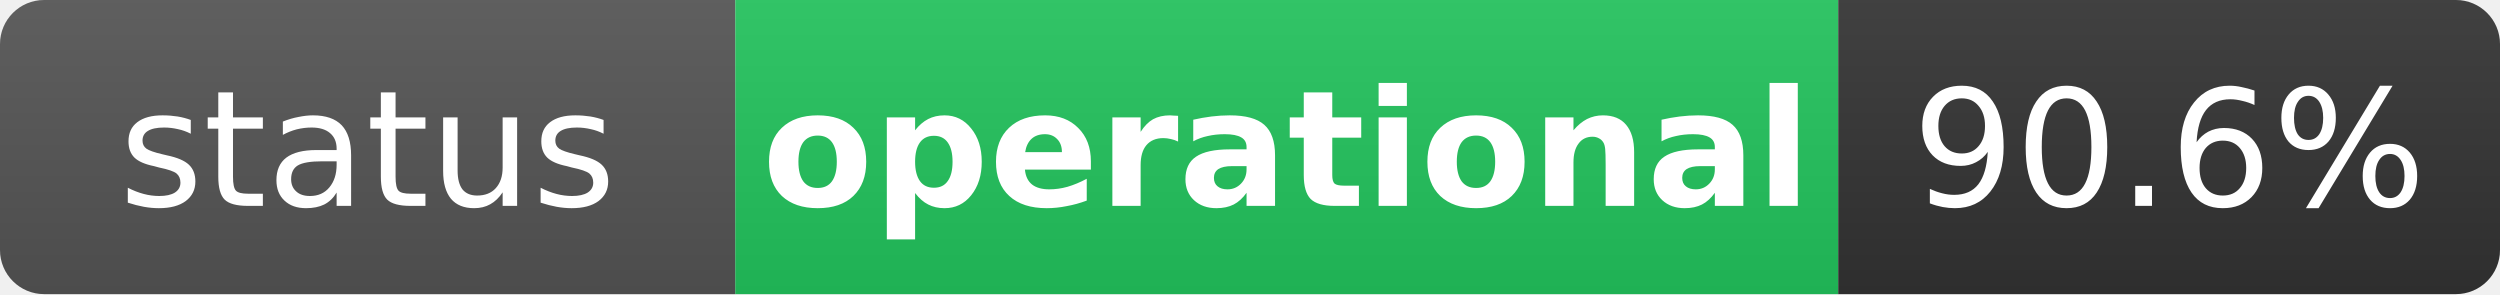
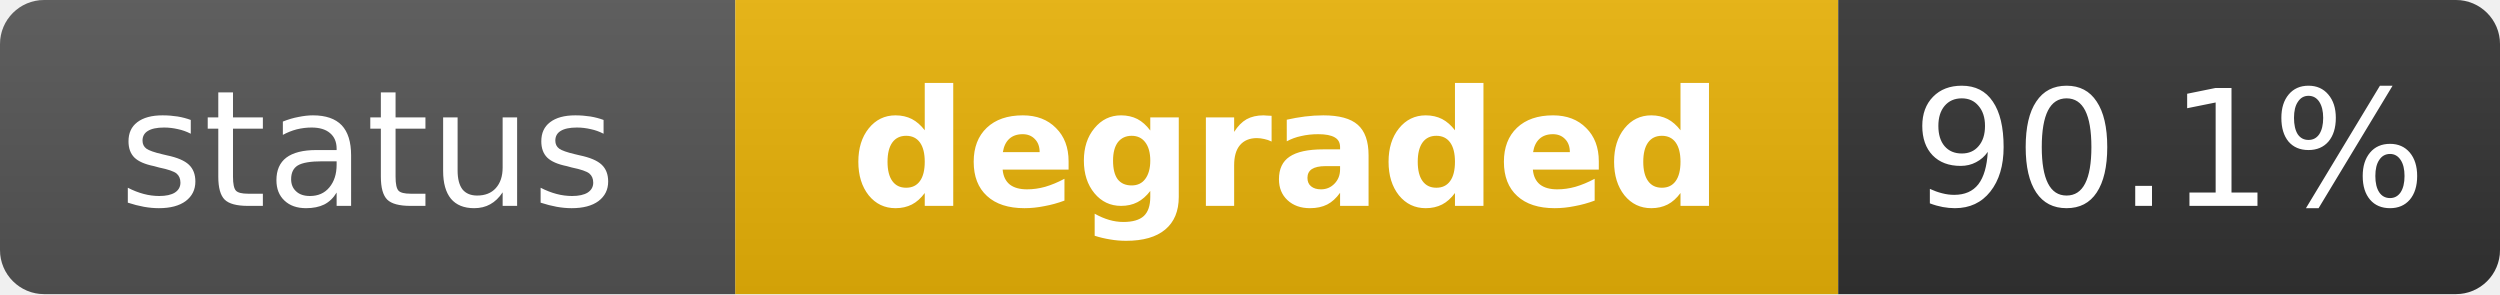
- <svg xmlns="http://www.w3.org/2000/svg" width="170" height="20" role="img" aria-label="status: operational">
+ <svg xmlns="http://www.w3.org/2000/svg" width="170" height="20" role="img" aria-label="status: degraded">
  <linearGradient id="s" x2="0" y2="100%">
    <stop offset="0" stop-color="#bbb" stop-opacity=".1" />
    <stop offset="1" stop-opacity=".1" />
  </linearGradient>
  <clipPath id="r">
    <rect width="170" height="20" rx="3" fill="#fff" />
  </clipPath>
  <g clip-path="url(#r)">
    <rect width="50" height="20" fill="#555" />
-     <rect x="50" width="75" height="20" fill="#22c55e" />
+     <rect x="50" width="75" height="20" fill="#eab308" />
    <rect x="125" width="45" height="20" fill="#333" />
    <rect width="170" height="20" fill="url(#s)" />
  </g>
  <g fill="#fff" text-anchor="middle" font-family="Verdana,Geneva,DejaVu Sans,sans-serif" text-rendering="geometricPrecision" font-size="11">
    <text x="25" y="14" fill="#fff">status</text>
-     <text x="87.5" y="14" fill="#fff" font-weight="bold">operational</text>
-     <text x="147.5" y="14" fill="#fff">90.6%</text>
+     <text x="87.5" y="14" fill="#fff" font-weight="bold">degraded</text>
+     <text x="147.5" y="14" fill="#fff">90.1%</text>
  </g>
</svg>
